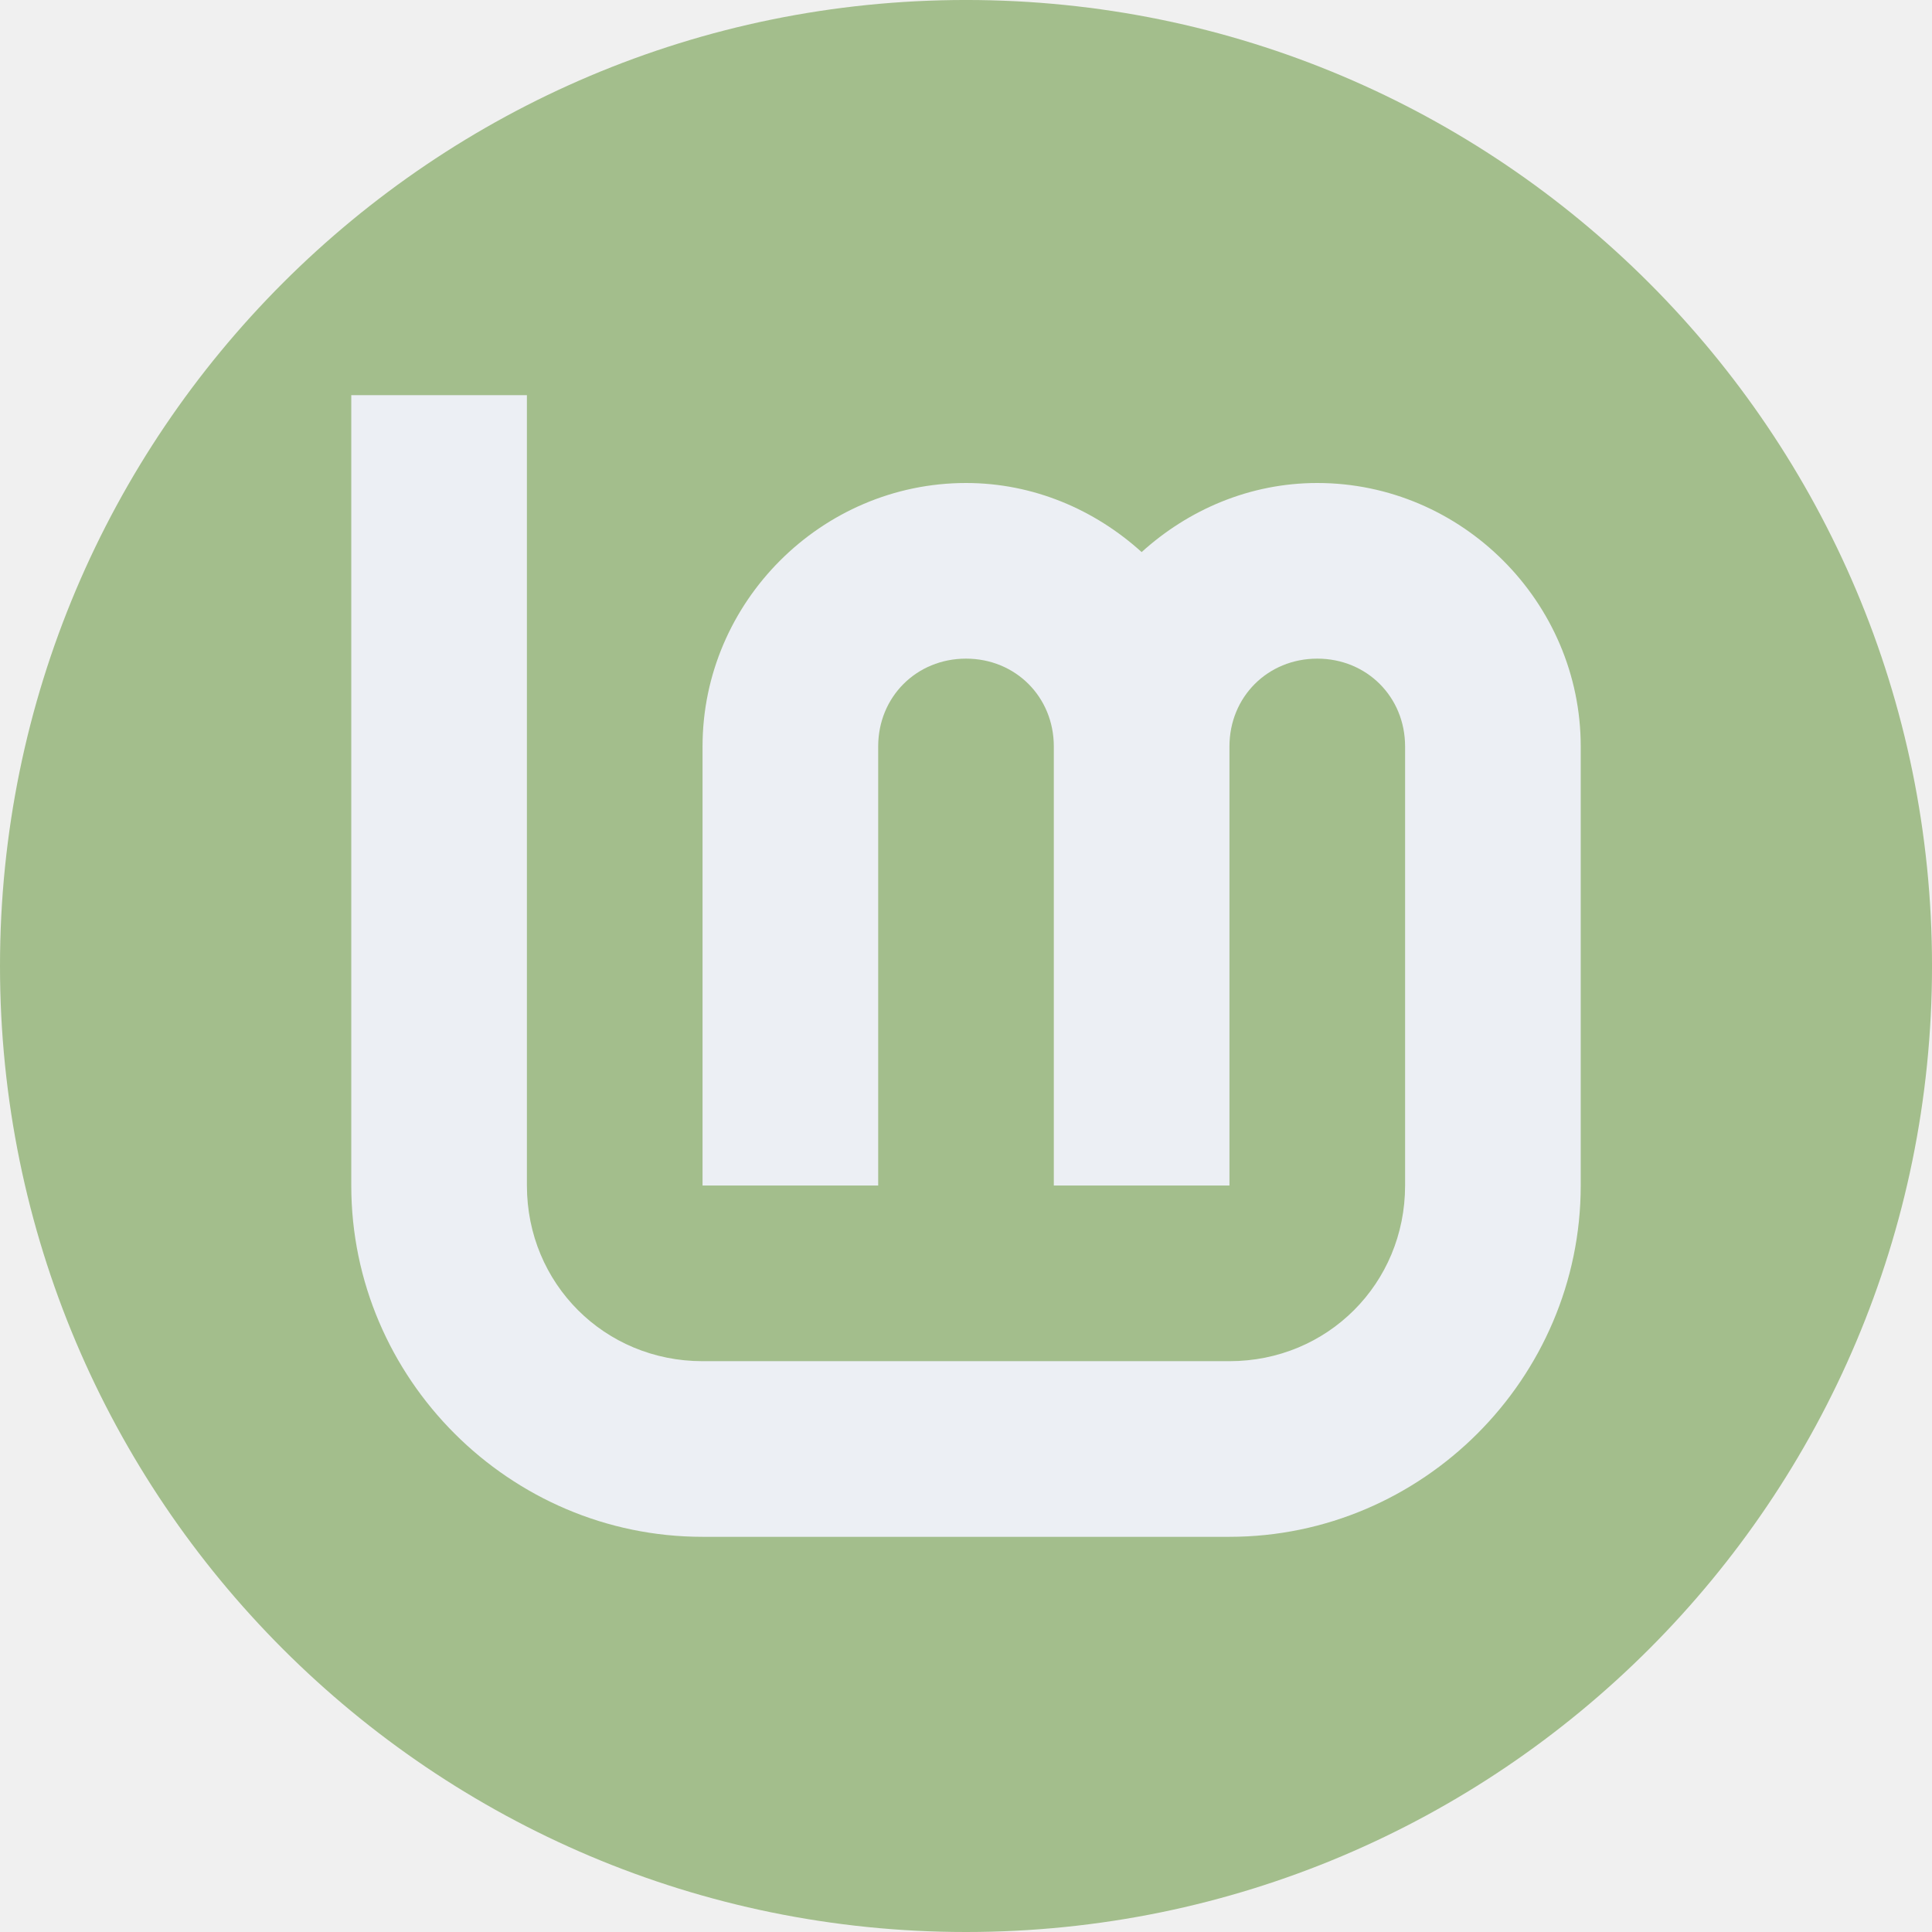
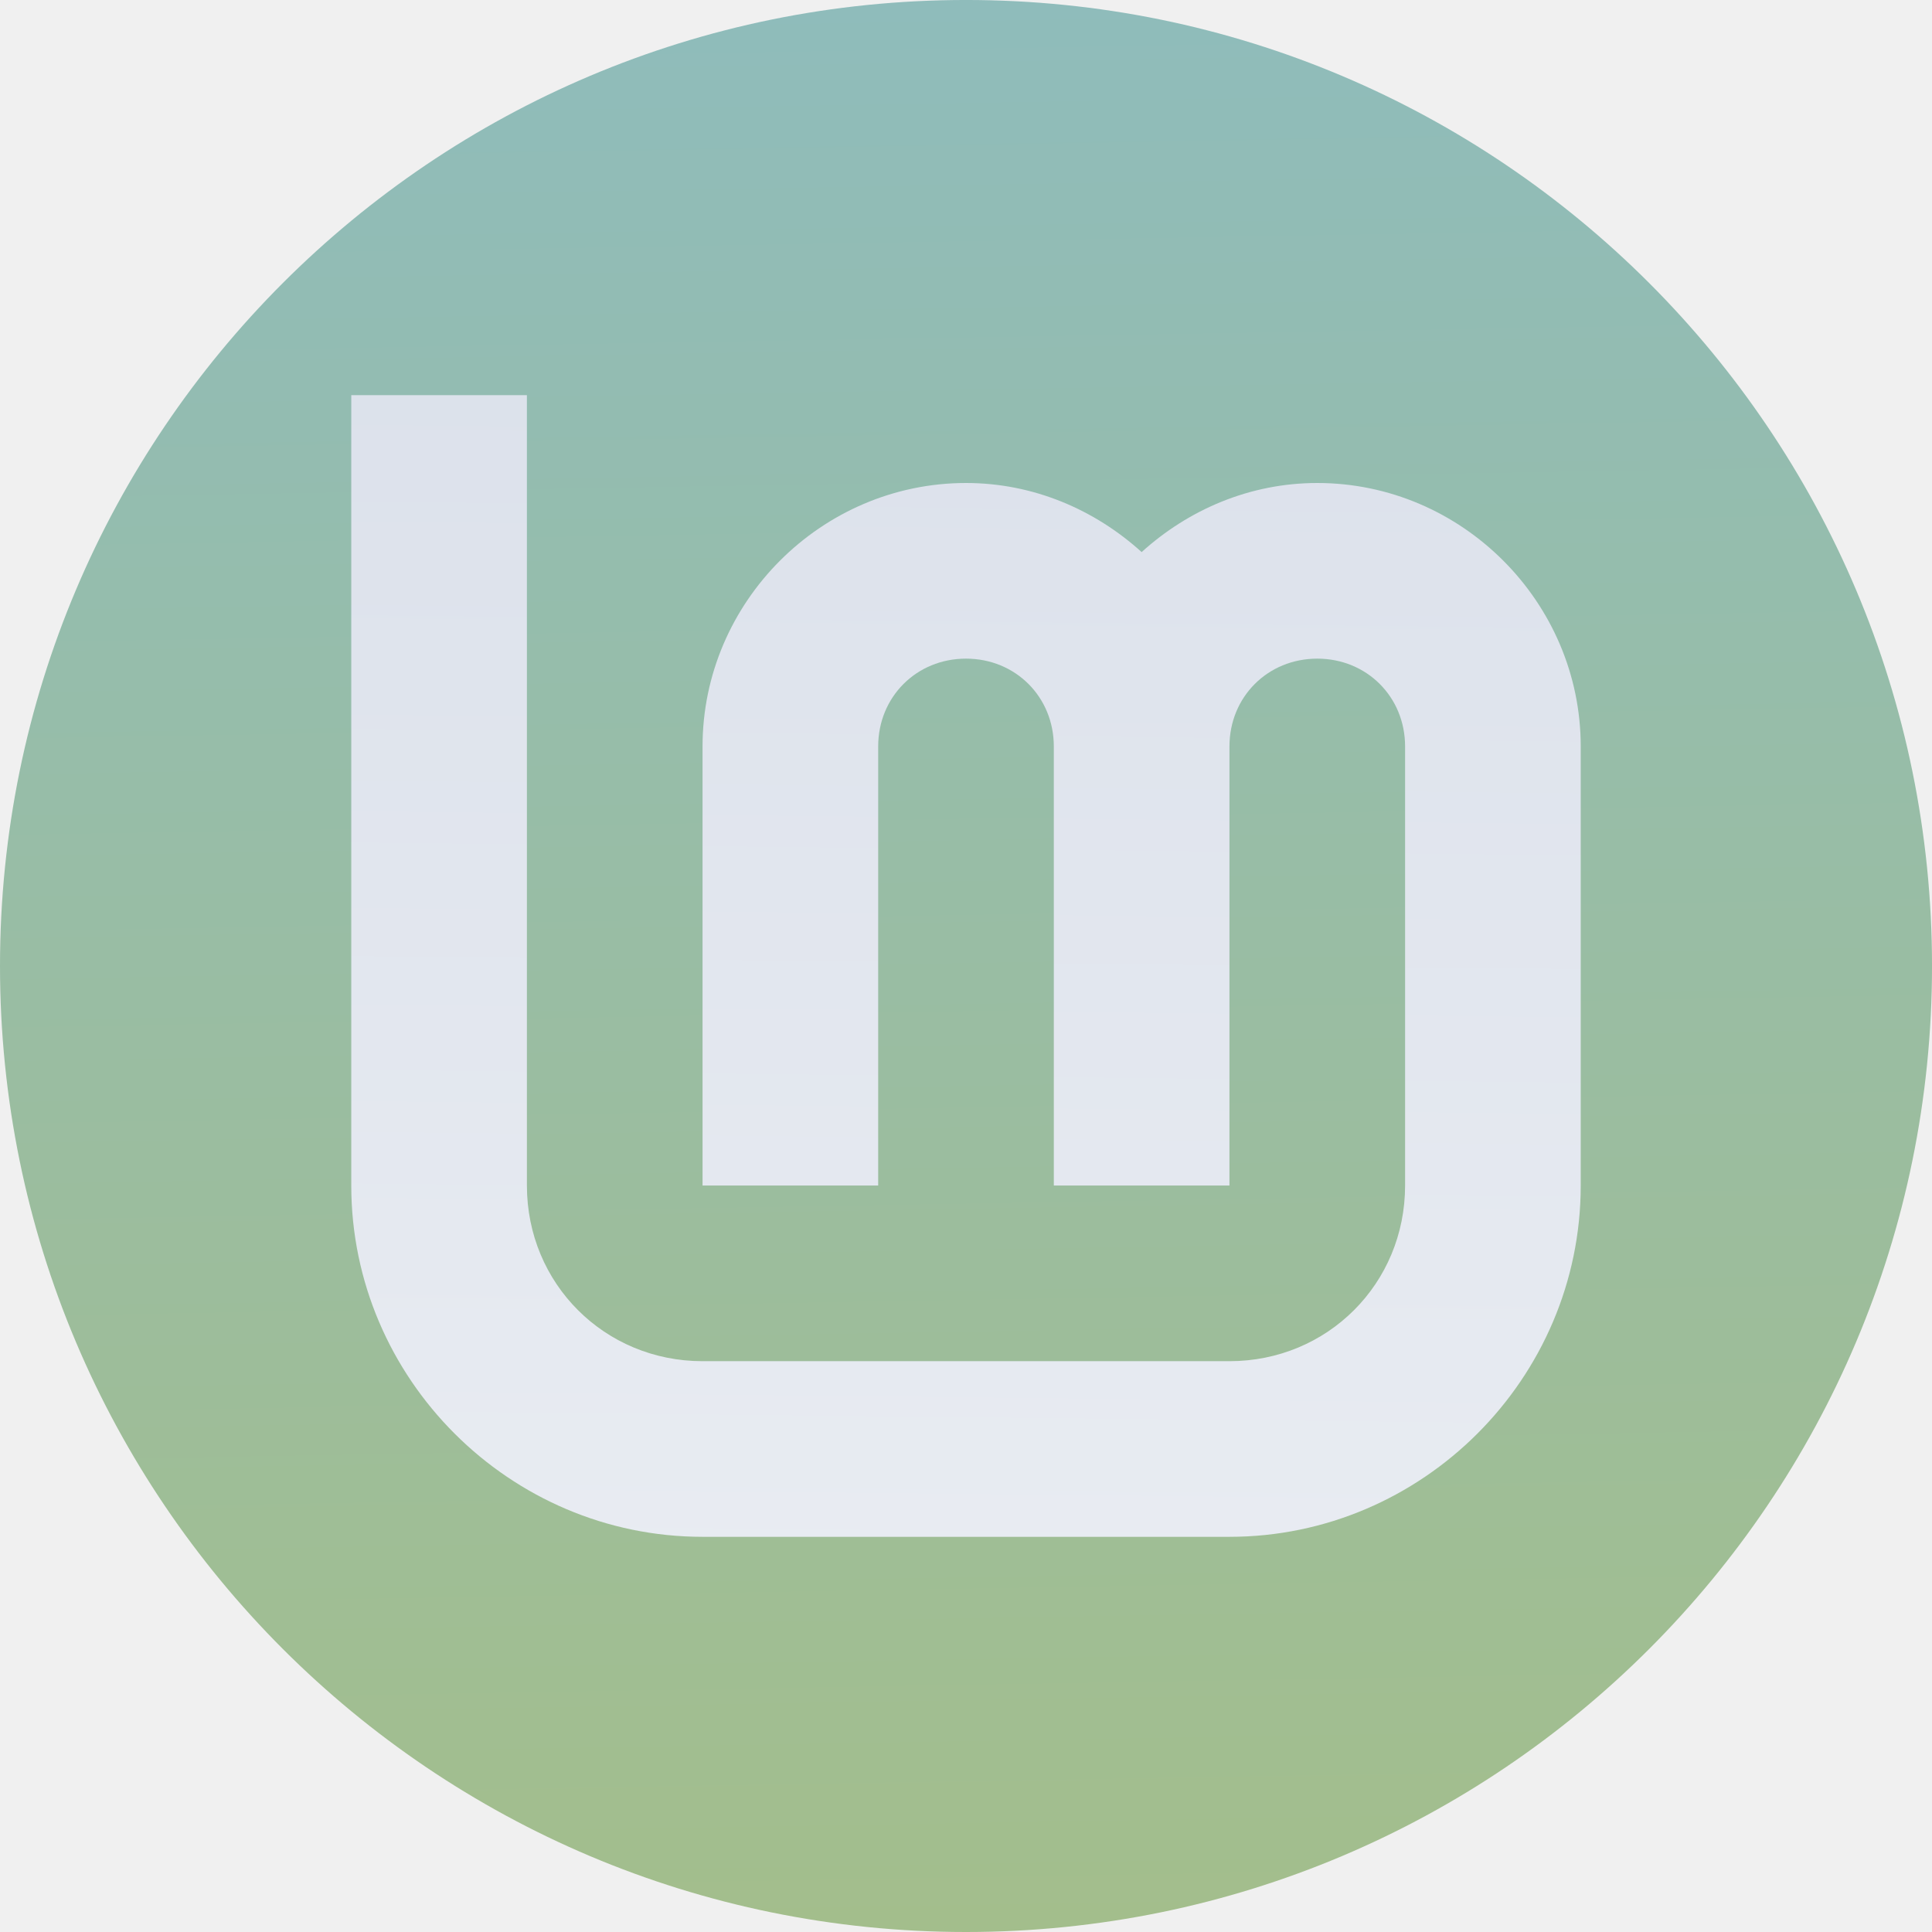
- <svg xmlns="http://www.w3.org/2000/svg" width="96" height="96" viewBox="0 0 25.4 25.4" version="1.1" id="svg8">
-   <defs id="defs2" />
+ <svg xmlns="http://www.w3.org/2000/svg" xmlns:xlink="http://www.w3.org/1999/xlink" width="96" height="96" viewBox="0 0 25.4 25.4" version="1.1" id="svg8">
+   <defs id="defs2">
+     <linearGradient id="linearGradient1060">
+       <stop style="stop-color:#8fbcbb;stop-opacity:1" offset="0" id="stop1056" />
+       <stop style="stop-color:#a3be8c;stop-opacity:1" offset="1" id="stop1058" />
+     </linearGradient>
+     <linearGradient id="linearGradient830">
+       <stop style="stop-color:#d8dee9;stop-opacity:1" offset="0" id="stop826" />
+       <stop style="stop-color:#eceff4;stop-opacity:1" offset="1" id="stop828" />
+     </linearGradient>
+     <linearGradient xlink:href="#linearGradient830" id="linearGradient832" x1="196.842" y1="31.419" x2="193.147" y2="383.396" gradientUnits="userSpaceOnUse" />
+     <linearGradient xlink:href="#linearGradient1060" id="linearGradient1062" x1="47.077" y1="203.894" x2="48.647" y2="296.638" gradientUnits="userSpaceOnUse" />
+   </defs>
  <g id="layer1" transform="translate(0,-271.6)">
    <g transform="matrix(0.2727273,0,0,0.2727273,-6.1234151e-8,216)" id="layer1-0">
-       <circle r="46.567" cy="250.433" cx="46.567" id="path1374-6" style="opacity:1;fill:#a3be8c;fill-opacity:1;stroke:none;stroke-width:6.126;stroke-miterlimit:4;stroke-dasharray:none;stroke-opacity:1" />
-       <g style="stroke:#ffffff;stroke-opacity:1;fill:#eceff4;fill-opacity:1" id="layer3" transform="matrix(0.2645833,0,0,0.2645833,-4.233333,195.4)">
-         <path id="path4193" d="m 80,104 v 144 c 0,35.157 28.843,64 64,64 h 96 c 35.157,0 64,-28.843 64,-64 v -80 c 0,-26.32 -21.68,-48 -48,-48 -12.296,0 -23.467,4.86 -32,12.586 C 215.467,124.86 204.296,120 192,120 c -26.32,0 -48,21.68 -48,48 v 80 h 32 v -80 c 0,-9.026 6.974,-16 16,-16 9.026,0 16,6.974 16,16 v 80 h 32 v -80 c 0,-9.026 6.974,-16 16,-16 9.026,0 16,6.974 16,16 v 80 c 0,17.863 -14.137,32 -32,32 h -96 c -17.863,0 -32,-14.137 -32,-32 V 104 Z" style="color:#000000;font-style:normal;font-variant:normal;font-weight:normal;font-stretch:normal;font-size:medium;line-height:normal;font-family:sans-serif;font-variant-ligatures:normal;font-variant-position:normal;font-variant-caps:normal;font-variant-numeric:normal;font-variant-alternates:normal;font-feature-settings:normal;text-indent:0;text-align:start;text-decoration:none;text-decoration-line:none;text-decoration-style:solid;text-decoration-color:#000000;letter-spacing:normal;word-spacing:normal;text-transform:none;writing-mode:lr-tb;direction:ltr;text-orientation:mixed;dominant-baseline:auto;baseline-shift:baseline;text-anchor:start;white-space:normal;shape-padding:0;clip-rule:nonzero;display:inline;overflow:visible;visibility:visible;opacity:1;isolation:auto;mix-blend-mode:normal;color-interpolation:sRGB;color-interpolation-filters:linearRGB;solid-color:#000000;solid-opacity:1;vector-effect:none;fill:#eceff4;fill-opacity:1;fill-rule:nonzero;stroke:none;stroke-width:32;stroke-linecap:butt;stroke-linejoin:miter;stroke-miterlimit:4;stroke-dasharray:none;stroke-dashoffset:0;stroke-opacity:1;color-rendering:auto;image-rendering:auto;shape-rendering:auto;text-rendering:auto;enable-background:accumulate" />
+       <circle r="46.567" cy="250.433" cx="46.567" id="path1374-6" style="opacity:1;fill:url(#linearGradient1062);fill-opacity:1;stroke:none;stroke-width:6.126;stroke-miterlimit:4;stroke-dasharray:none;stroke-opacity:1" />
+       <g style="stroke:#ffffff;stroke-opacity:1;fill:url(#linearGradient832);fill-opacity:1" id="layer3" transform="matrix(0.2645833,0,0,0.2645833,-4.233333,195.4)">
+         <path id="path4193" d="m 80,104 v 144 c 0,35.157 28.843,64 64,64 h 96 c 35.157,0 64,-28.843 64,-64 v -80 c 0,-26.32 -21.68,-48 -48,-48 -12.296,0 -23.467,4.86 -32,12.586 C 215.467,124.86 204.296,120 192,120 c -26.32,0 -48,21.68 -48,48 v 80 h 32 v -80 c 0,-9.026 6.974,-16 16,-16 9.026,0 16,6.974 16,16 v 80 h 32 v -80 c 0,-9.026 6.974,-16 16,-16 9.026,0 16,6.974 16,16 v 80 c 0,17.863 -14.137,32 -32,32 h -96 c -17.863,0 -32,-14.137 -32,-32 V 104 Z" style="color:#000000;font-style:normal;font-variant:normal;font-weight:normal;font-stretch:normal;font-size:medium;line-height:normal;font-family:sans-serif;font-variant-ligatures:normal;font-variant-position:normal;font-variant-caps:normal;font-variant-numeric:normal;font-variant-alternates:normal;font-feature-settings:normal;text-indent:0;text-align:start;text-decoration:none;text-decoration-line:none;text-decoration-style:solid;text-decoration-color:#000000;letter-spacing:normal;word-spacing:normal;text-transform:none;writing-mode:lr-tb;direction:ltr;text-orientation:mixed;dominant-baseline:auto;baseline-shift:baseline;text-anchor:start;white-space:normal;shape-padding:0;clip-rule:nonzero;display:inline;overflow:visible;visibility:visible;opacity:1;isolation:auto;mix-blend-mode:normal;color-interpolation:sRGB;color-interpolation-filters:linearRGB;solid-color:#000000;solid-opacity:1;vector-effect:none;fill:url(#linearGradient832);fill-opacity:1;fill-rule:nonzero;stroke:none;stroke-width:32;stroke-linecap:butt;stroke-linejoin:miter;stroke-miterlimit:4;stroke-dasharray:none;stroke-dashoffset:0;stroke-opacity:1;color-rendering:auto;image-rendering:auto;shape-rendering:auto;text-rendering:auto;enable-background:accumulate" />
      </g>
    </g>
  </g>
</svg>
